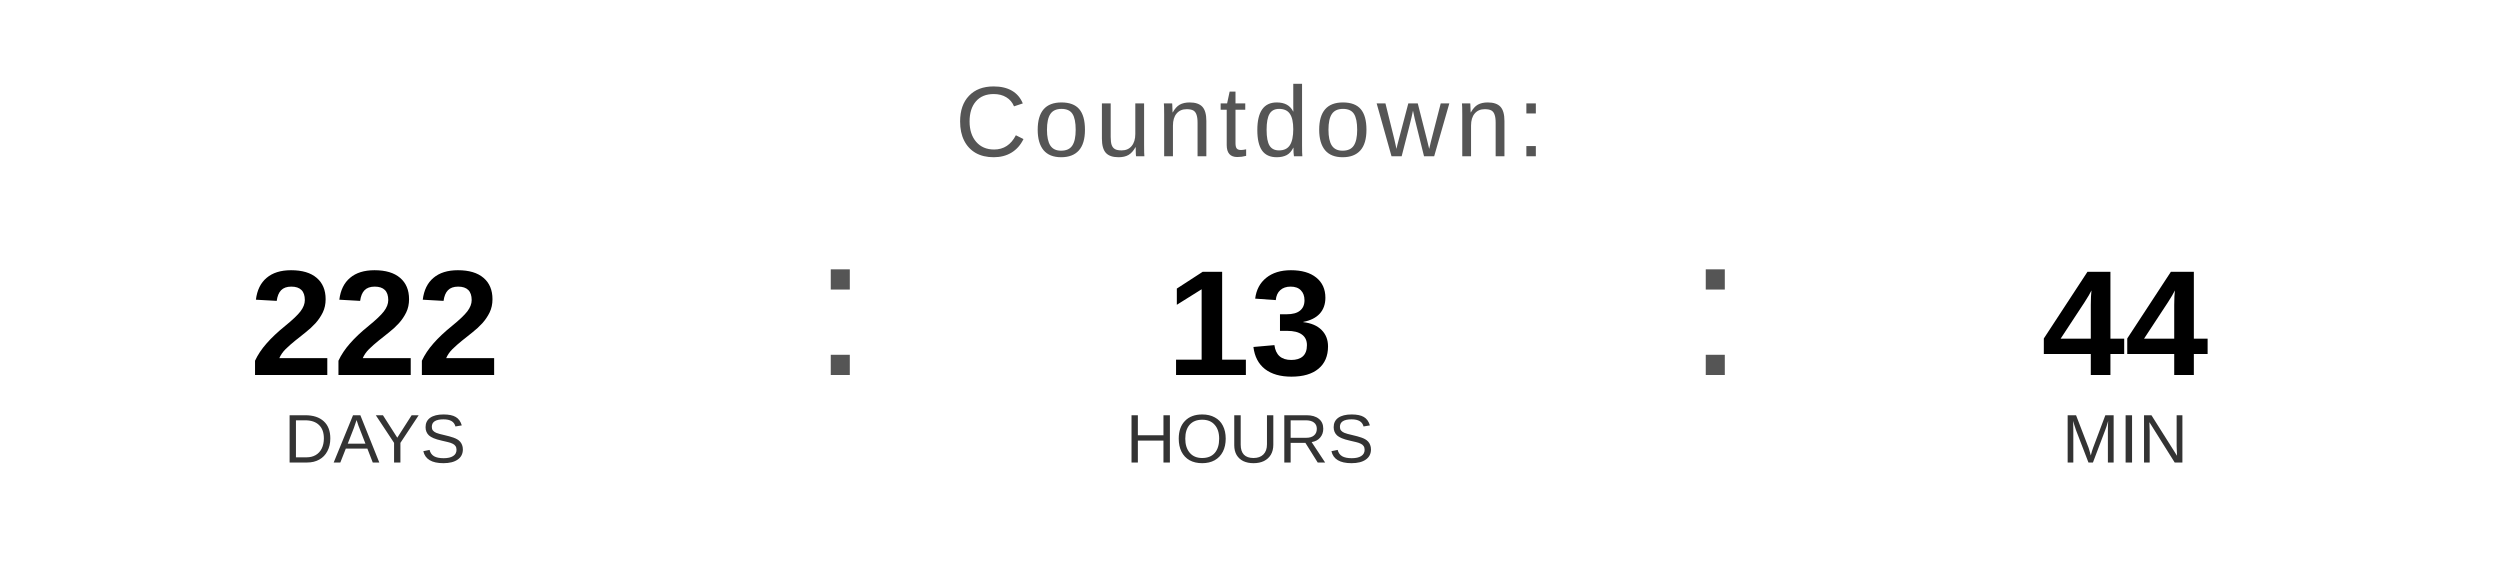
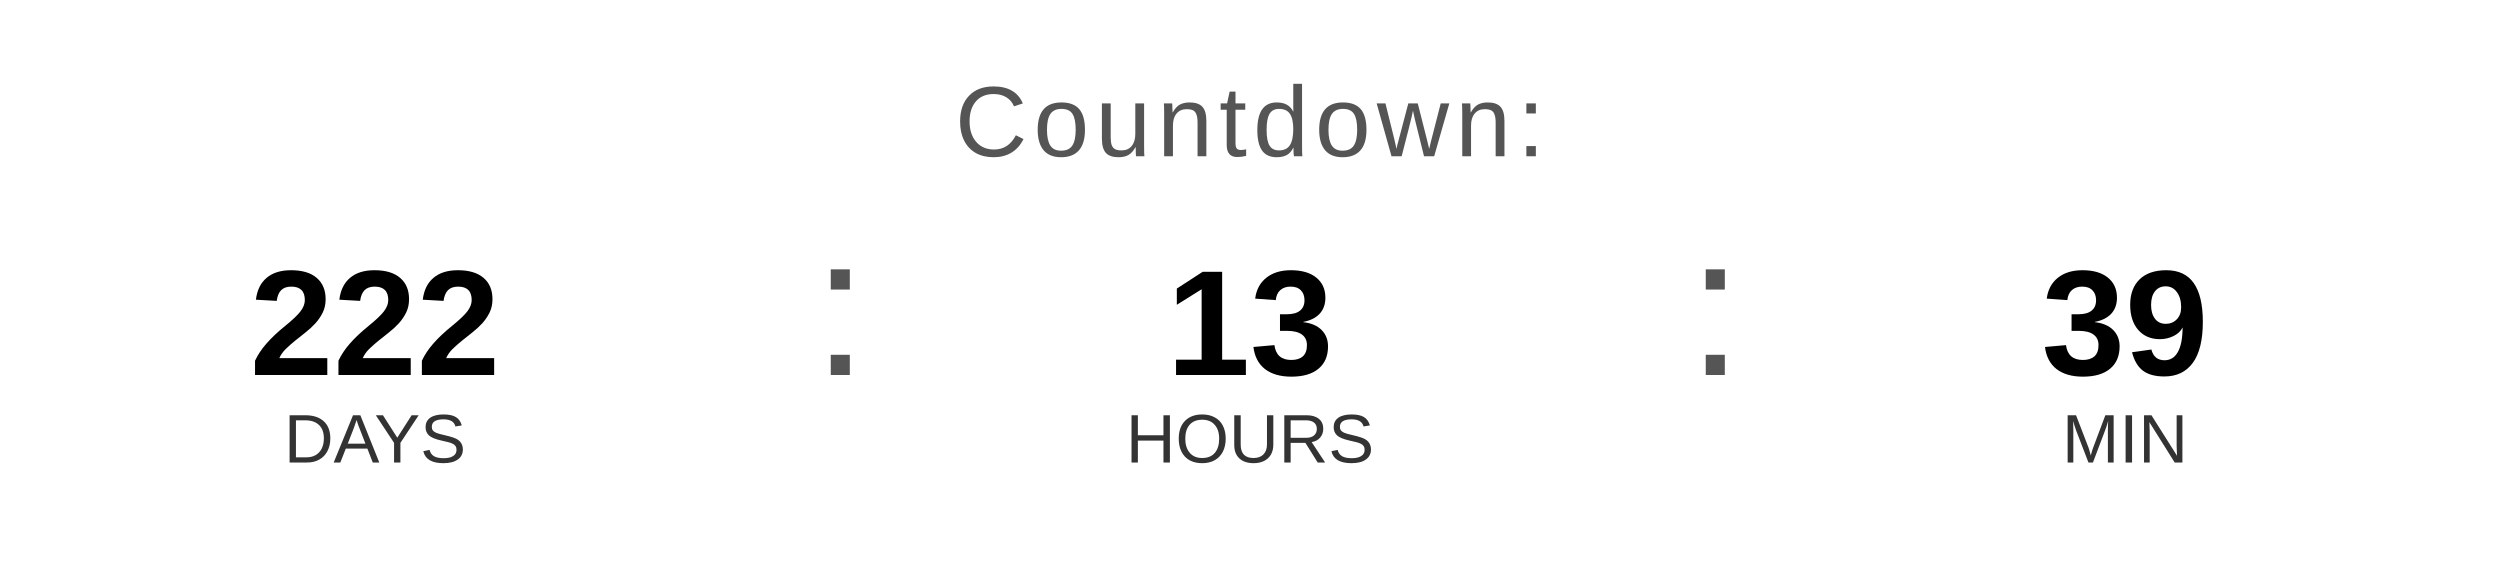
<svg xmlns="http://www.w3.org/2000/svg" width="400" height="90" viewBox="0 0 400 90">
  <text x="200" y="25" font-family="Arial, Helvetica, sans-serif" font-size="16" fill="#555555" text-anchor="middle" letter-spacing="1">
    Countdown:
  </text>
  <text x="60" y="60" font-family="Arial, Helvetica, sans-serif" font-size="24" font-weight="bold" fill="#000000" text-anchor="middle">222</text>
  <text x="60" y="74" font-family="Arial, Helvetica, sans-serif" font-size="11" fill="#333333" text-anchor="middle">DAYS</text>
  <text x="130" y="60" font-family="Arial, sans-serif" font-size="32" fill="#555555">:</text>
  <text x="200" y="60" font-family="Arial, Helvetica, sans-serif" font-size="24" font-weight="bold" fill="#000000" text-anchor="middle">13</text>
  <text x="200" y="74" font-family="Arial, Helvetica, sans-serif" font-size="11" fill="#333333" text-anchor="middle">HOURS</text>
  <text x="270" y="60" font-family="Arial, sans-serif" font-size="32" fill="#555555">:</text>
-   <text x="340" y="60" font-family="Arial, Helvetica, sans-serif" font-size="24" font-weight="bold" fill="#000000" text-anchor="middle">44</text>
+   <text x="340" y="60" font-family="Arial, Helvetica, sans-serif" font-size="24" font-weight="bold" fill="#000000" text-anchor="middle">39</text>
  <text x="340" y="74" font-family="Arial, Helvetica, sans-serif" font-size="11" fill="#333333" text-anchor="middle">MIN</text>
</svg>
